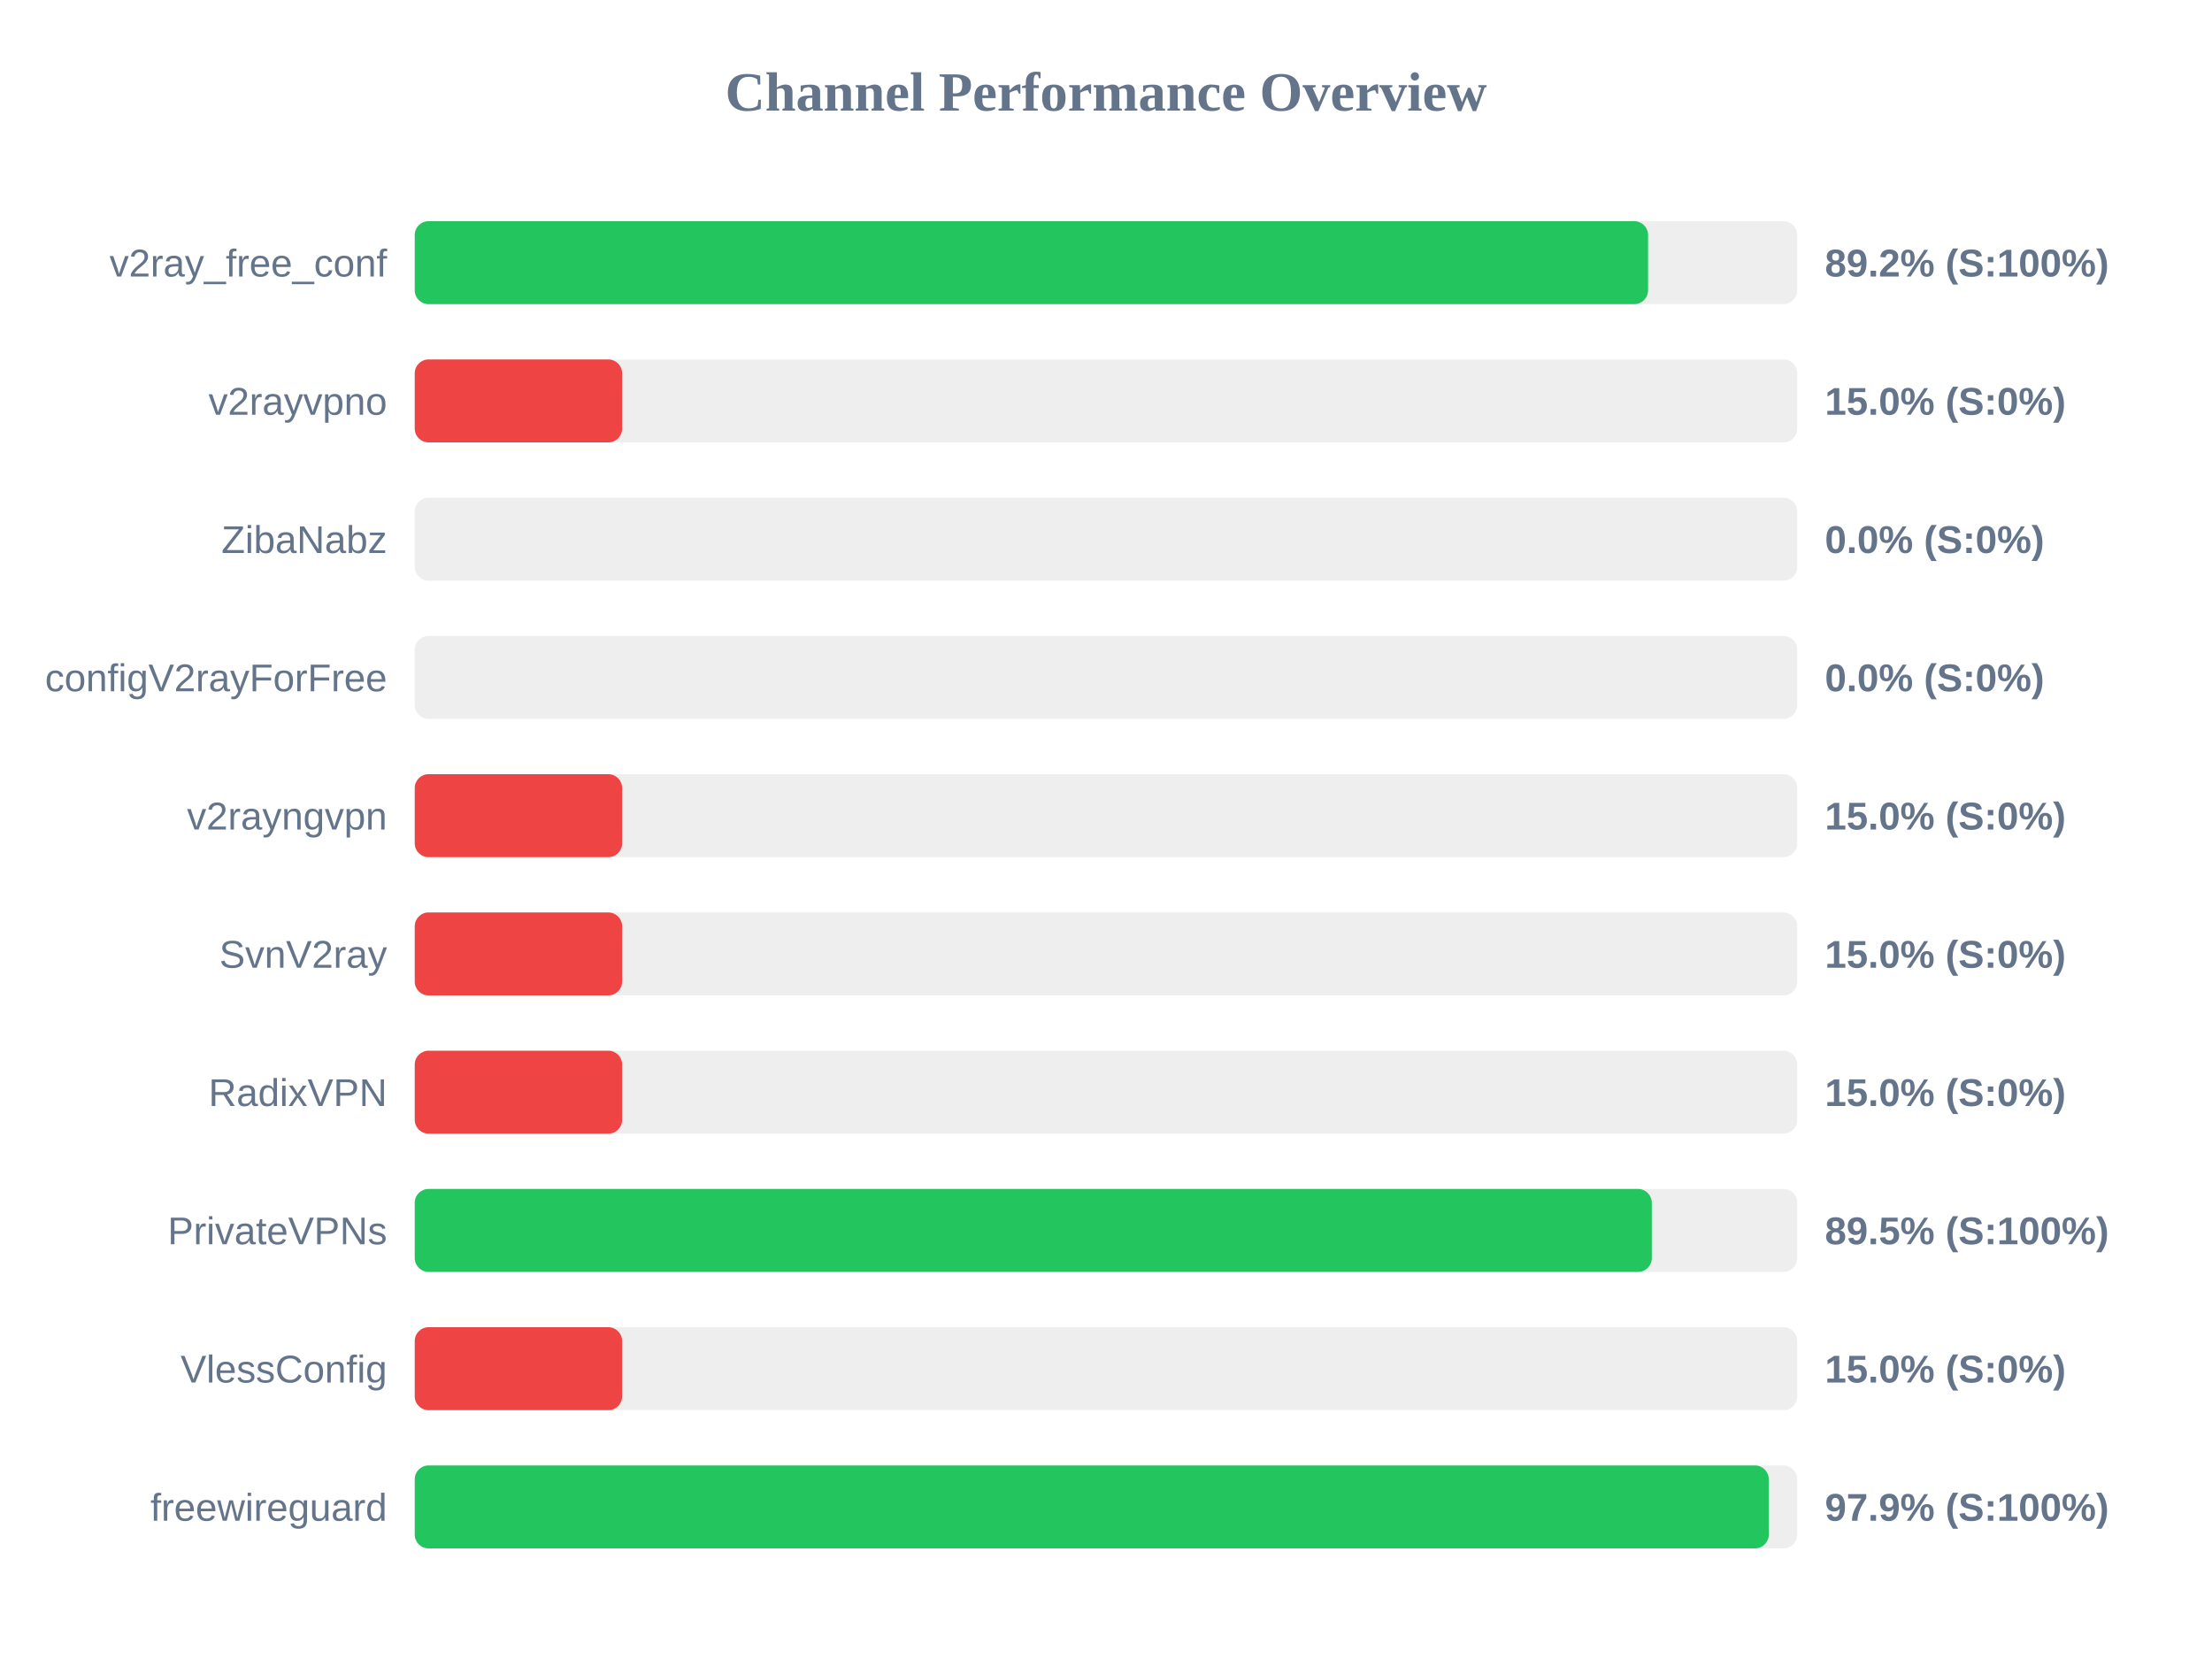
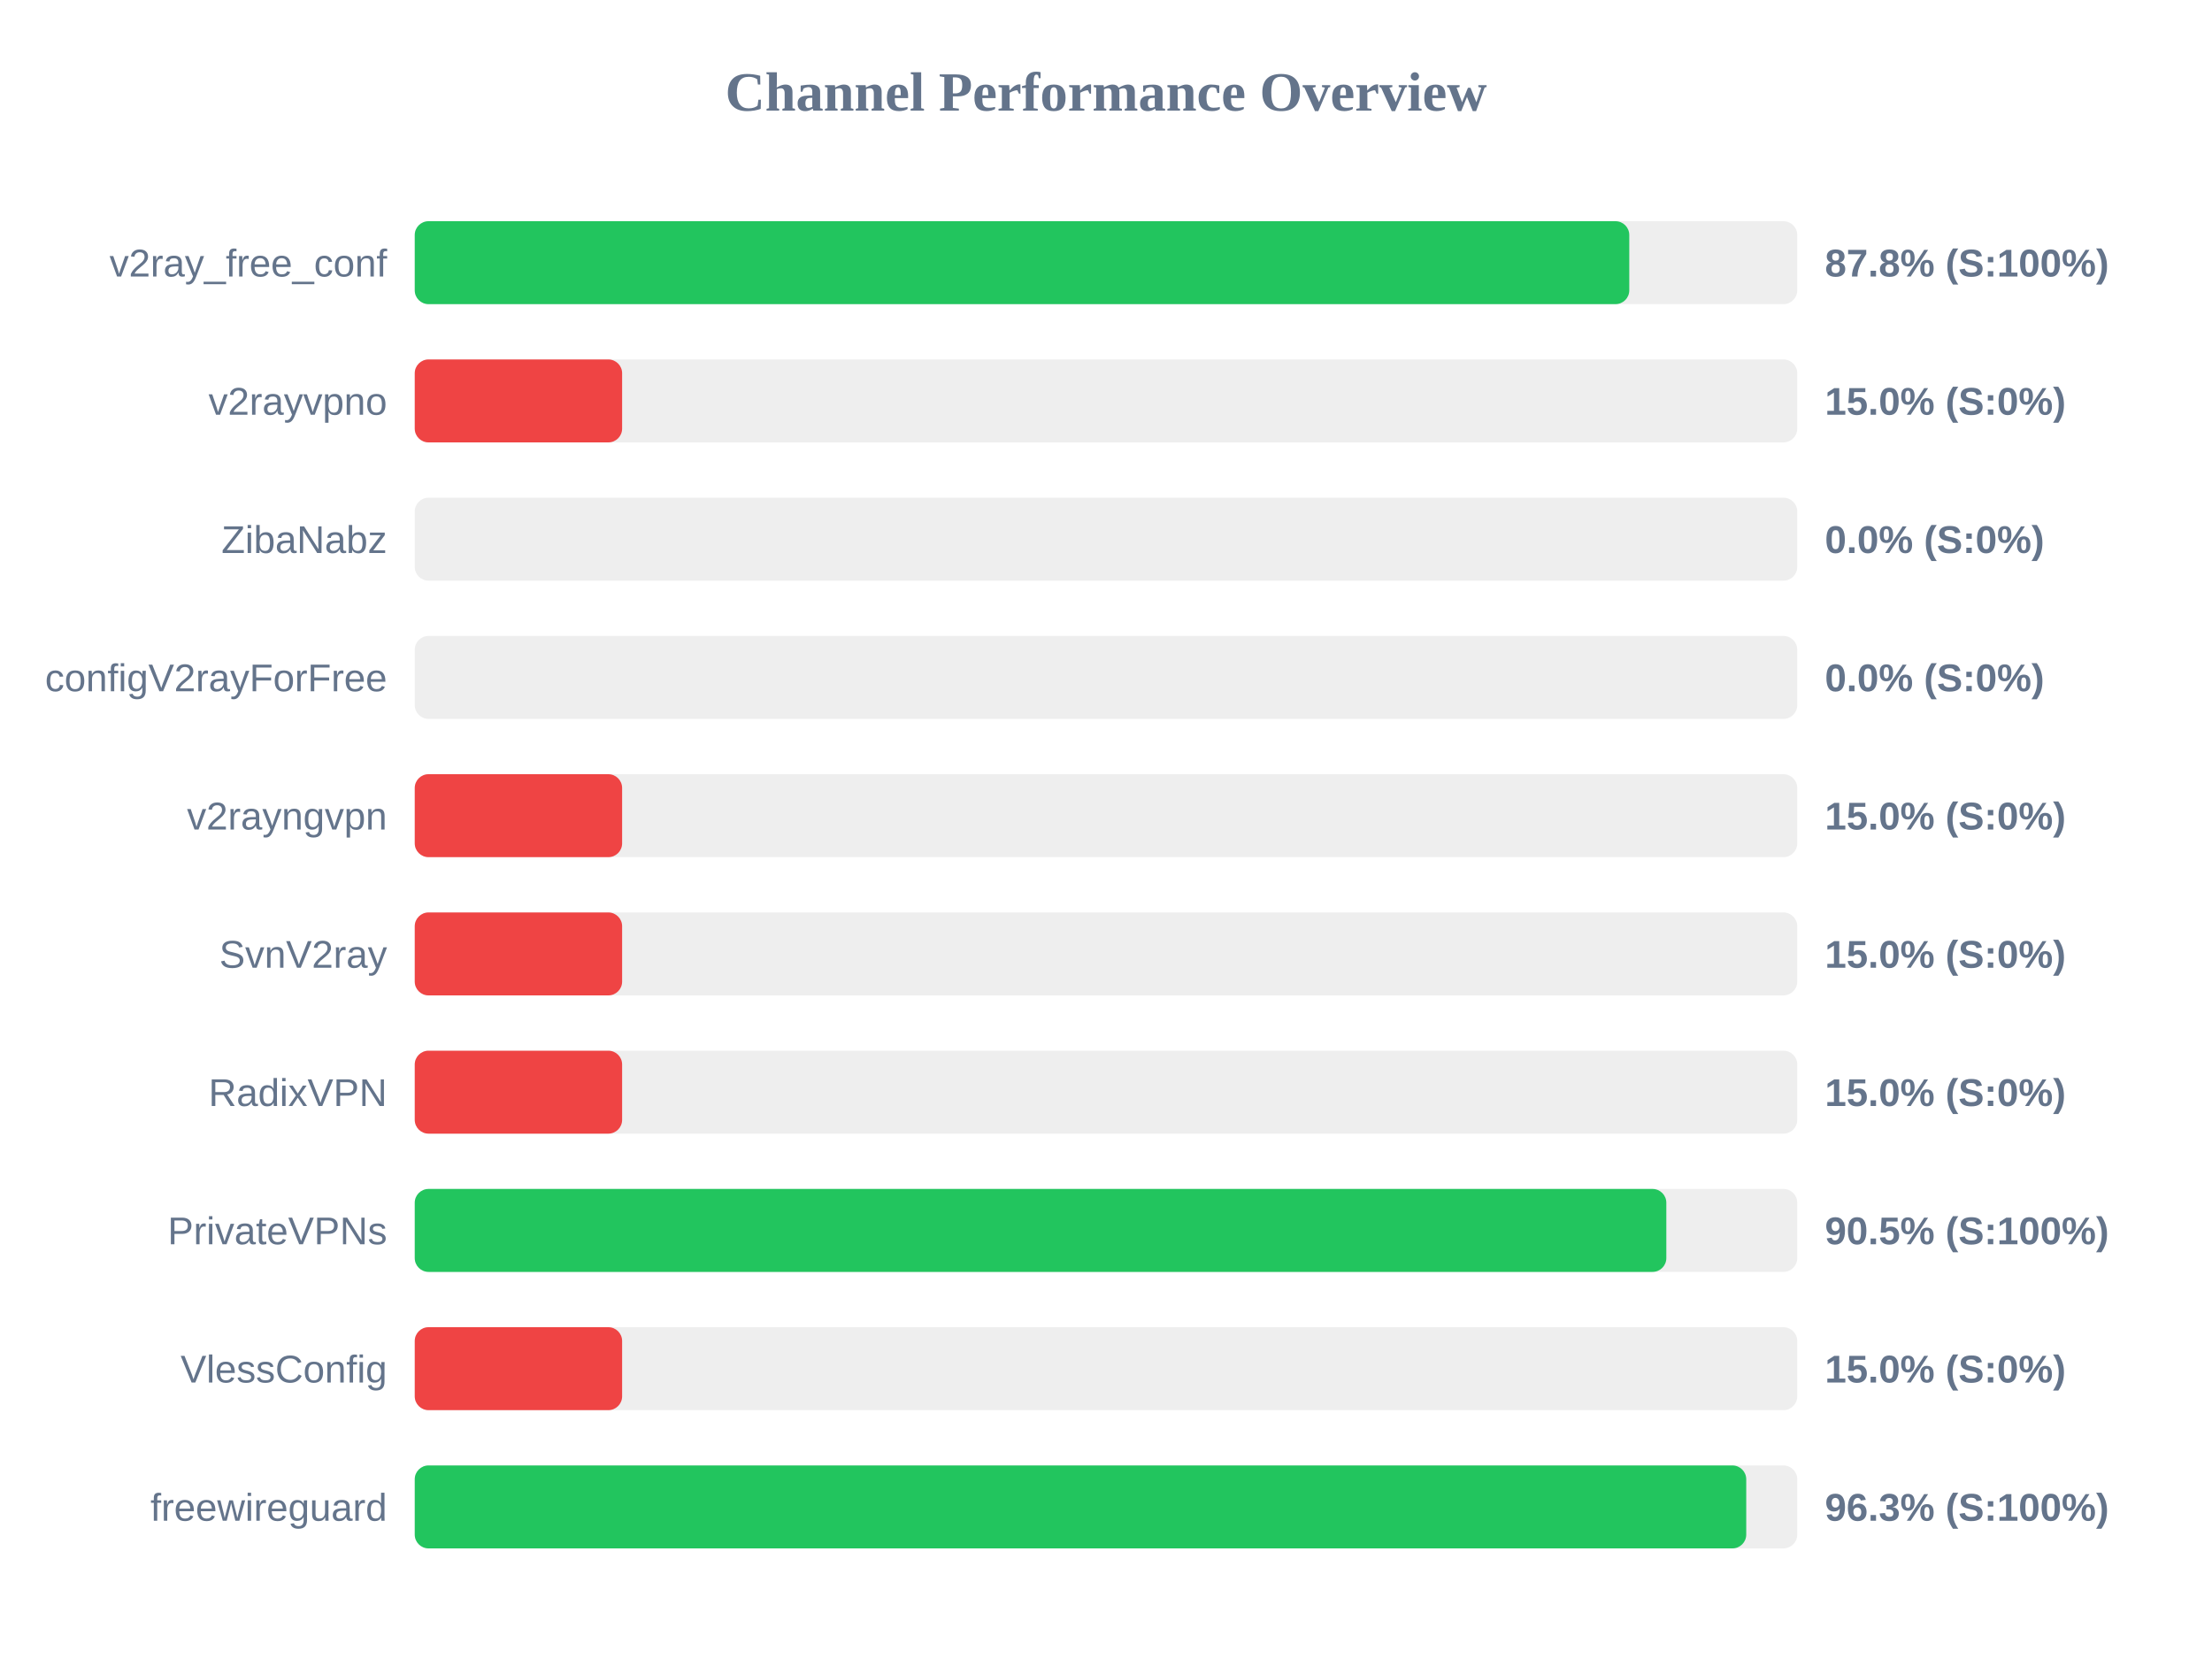
<svg xmlns="http://www.w3.org/2000/svg" width="800" height="600" version="1.1">
  <style>
        .row { font: 14px Arial; fill: #64748b; }
        .score { font: bold 14px Arial; fill: #64748b; }
    </style>
  <text x="400" y="40" text-anchor="middle" font-size="20px" font-weight="bold" fill="#64748b">Channel Performance Overview</text>
  <rect x="150" y="80" width="500" height="30" fill="#eee" rx="5" />
-   <rect x="150" y="80" width="446.05" height="30" fill="#22c55e" rx="5" />
+   <rect x="150" y="80" width="439.25" height="30" fill="#22c55e" rx="5" />
  <text x="140" y="100" text-anchor="end" class="row">v2ray_free_conf</text>
-   <text x="660" y="100" text-anchor="start" class="score">89.2% (S:100%)</text>
+   <text x="660" y="100" text-anchor="start" class="score">87.8% (S:100%)</text>
  <rect x="150" y="130" width="500" height="30" fill="#eee" rx="5" />
  <rect x="150" y="130" width="75.0" height="30" fill="#ef4444" rx="5" />
  <text x="140" y="150" text-anchor="end" class="row">v2rayvpno</text>
  <text x="660" y="150" text-anchor="start" class="score">15.0% (S:0%)</text>
  <rect x="150" y="180" width="500" height="30" fill="#eee" rx="5" />
  <rect x="150" y="180" width="0.0" height="30" fill="#ef4444" rx="5" />
  <text x="140" y="200" text-anchor="end" class="row">ZibaNabz</text>
  <text x="660" y="200" text-anchor="start" class="score">0.0% (S:0%)</text>
  <rect x="150" y="230" width="500" height="30" fill="#eee" rx="5" />
  <rect x="150" y="230" width="0.0" height="30" fill="#ef4444" rx="5" />
  <text x="140" y="250" text-anchor="end" class="row">configV2rayForFree</text>
  <text x="660" y="250" text-anchor="start" class="score">0.0% (S:0%)</text>
  <rect x="150" y="280" width="500" height="30" fill="#eee" rx="5" />
  <rect x="150" y="280" width="75.0" height="30" fill="#ef4444" rx="5" />
  <text x="140" y="300" text-anchor="end" class="row">v2rayngvpn</text>
  <text x="660" y="300" text-anchor="start" class="score">15.0% (S:0%)</text>
  <rect x="150" y="330" width="500" height="30" fill="#eee" rx="5" />
  <rect x="150" y="330" width="75.0" height="30" fill="#ef4444" rx="5" />
  <text x="140" y="350" text-anchor="end" class="row">SvnV2ray</text>
  <text x="660" y="350" text-anchor="start" class="score">15.0% (S:0%)</text>
  <rect x="150" y="380" width="500" height="30" fill="#eee" rx="5" />
  <rect x="150" y="380" width="75.0" height="30" fill="#ef4444" rx="5" />
  <text x="140" y="400" text-anchor="end" class="row">RadixVPN</text>
  <text x="660" y="400" text-anchor="start" class="score">15.0% (S:0%)</text>
  <rect x="150" y="430" width="500" height="30" fill="#eee" rx="5" />
-   <rect x="150" y="430" width="447.4" height="30" fill="#22c55e" rx="5" />
+   <rect x="150" y="430" width="452.65" height="30" fill="#22c55e" rx="5" />
  <text x="140" y="450" text-anchor="end" class="row">PrivateVPNs</text>
-   <text x="660" y="450" text-anchor="start" class="score">89.5% (S:100%)</text>
+   <text x="660" y="450" text-anchor="start" class="score">90.5% (S:100%)</text>
  <rect x="150" y="480" width="500" height="30" fill="#eee" rx="5" />
  <rect x="150" y="480" width="75.0" height="30" fill="#ef4444" rx="5" />
  <text x="140" y="500" text-anchor="end" class="row">VlessConfig</text>
  <text x="660" y="500" text-anchor="start" class="score">15.0% (S:0%)</text>
  <rect x="150" y="530" width="500" height="30" fill="#eee" rx="5" />
-   <rect x="150" y="530" width="489.7" height="30" fill="#22c55e" rx="5" />
+   <rect x="150" y="530" width="481.55" height="30" fill="#22c55e" rx="5" />
  <text x="140" y="550" text-anchor="end" class="row">freewireguard</text>
-   <text x="660" y="550" text-anchor="start" class="score">97.9% (S:100%)</text>
+   <text x="660" y="550" text-anchor="start" class="score">96.3% (S:100%)</text>
</svg>
